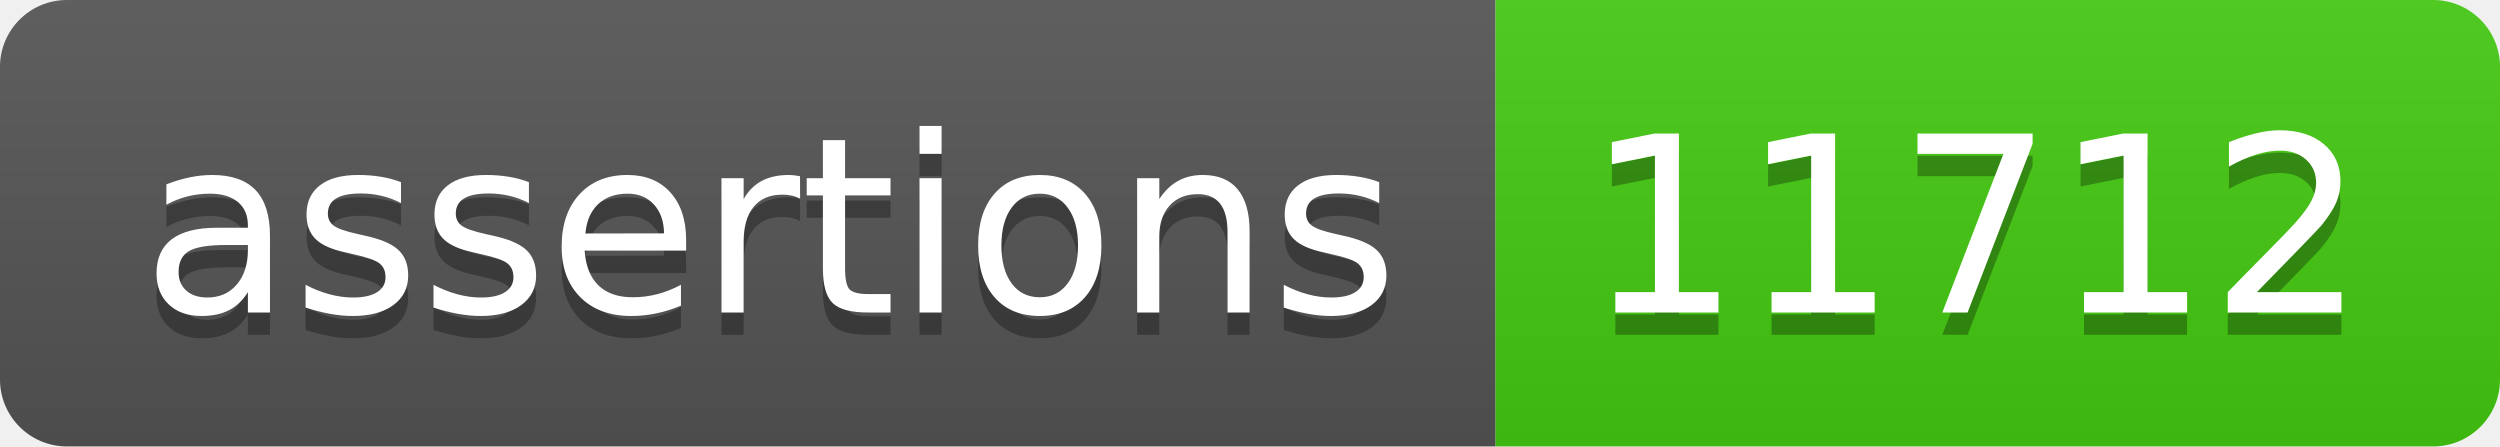
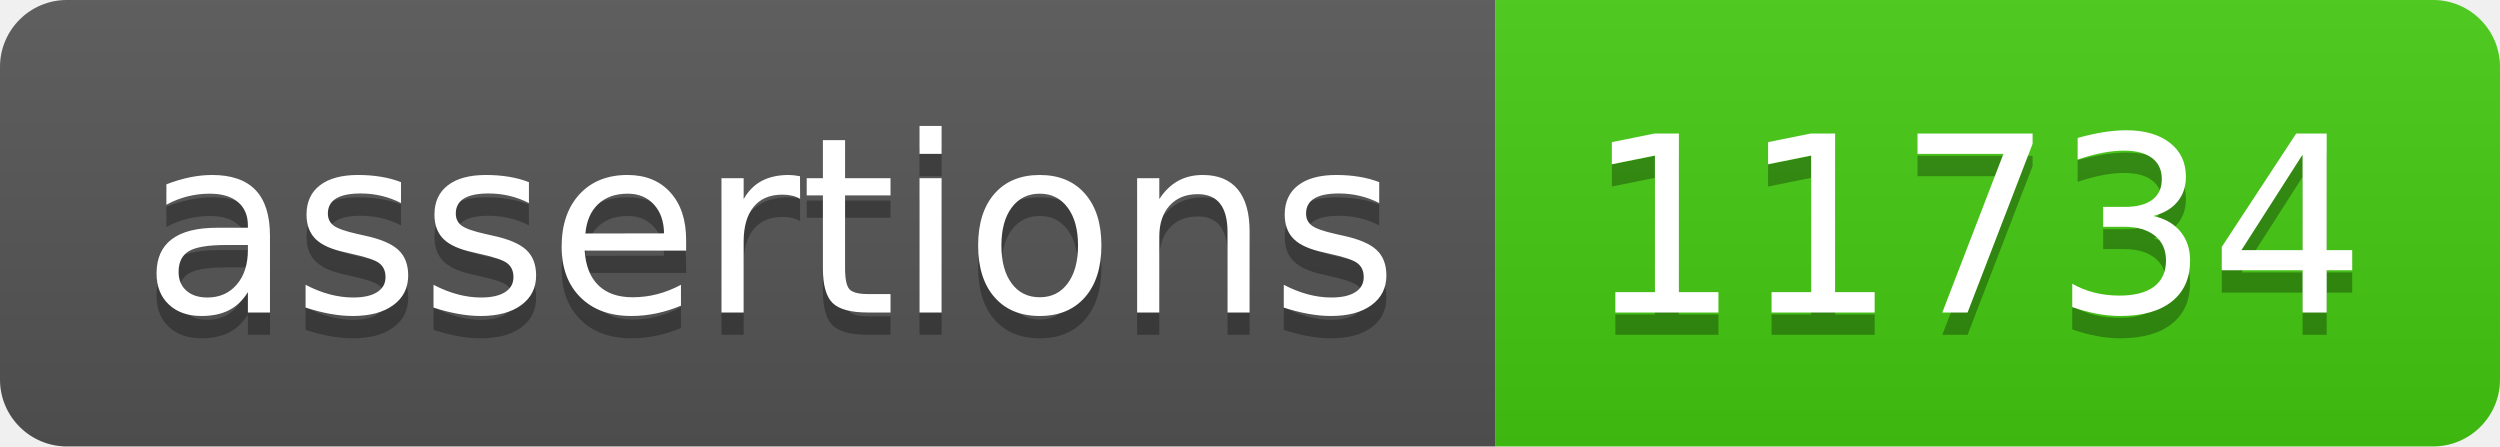
- <svg xmlns="http://www.w3.org/2000/svg" width="112" height="20" role="img" aria-label="assertions: 11712">
+ <svg xmlns="http://www.w3.org/2000/svg" width="112" height="20" role="img" aria-label="assertions: 11734">
  <linearGradient id="s" x2="0" y2="100%">
    <stop offset="0" stop-color="#bbb" stop-opacity=".1" />
    <stop offset="1" stop-opacity=".1" />
  </linearGradient>
  <clipPath id="r">
    <rect width="112" height="20" rx="3" fill="#fff" />
  </clipPath>
  <g clip-path="url(#r)">
    <rect width="67" height="20" fill="#555" />
    <rect x="67" width="45" height="20" fill="#4c1" />
    <rect width="112" height="20" fill="url(#s)" />
  </g>
  <g fill="#fff" text-anchor="middle" font-family="Verdana,Geneva,DejaVu Sans,sans-serif" text-rendering="geometricPrecision" font-size="110">
    <text aria-hidden="true" x="345" y="150" fill="#010101" fill-opacity=".3" transform="scale(.1)" textLength="570">assertions</text>
    <text x="345" y="140" transform="scale(.1)" fill="#fff" textLength="570">assertions</text>
-     <text aria-hidden="true" x="885" y="150" fill="#010101" fill-opacity=".3" transform="scale(.1)" textLength="350">11712</text>
-     <text x="885" y="140" transform="scale(.1)" fill="#fff" textLength="350">11712</text>
+     <text aria-hidden="true" x="885" y="150" fill="#010101" fill-opacity=".3" transform="scale(.1)" textLength="350">11734</text>
+     <text x="885" y="140" transform="scale(.1)" fill="#fff" textLength="350">11734</text>
  </g>
</svg>
